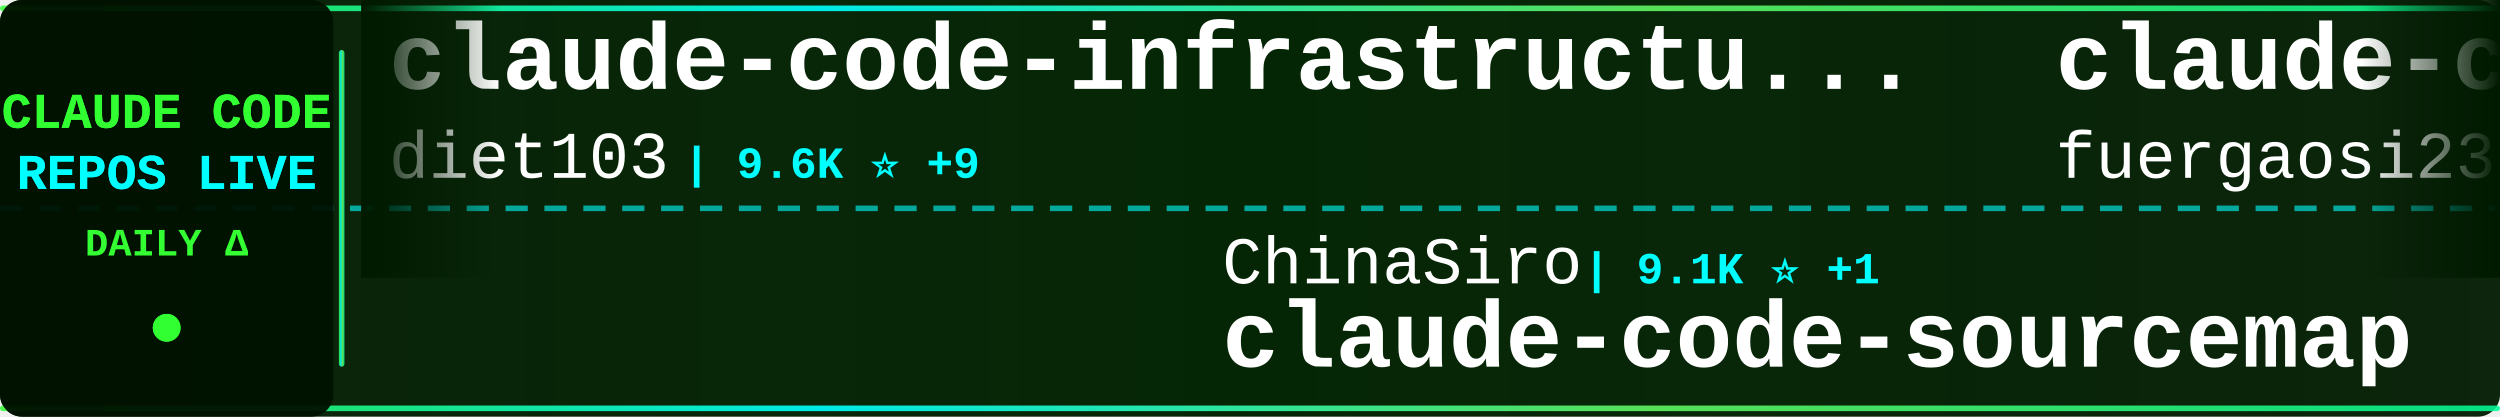
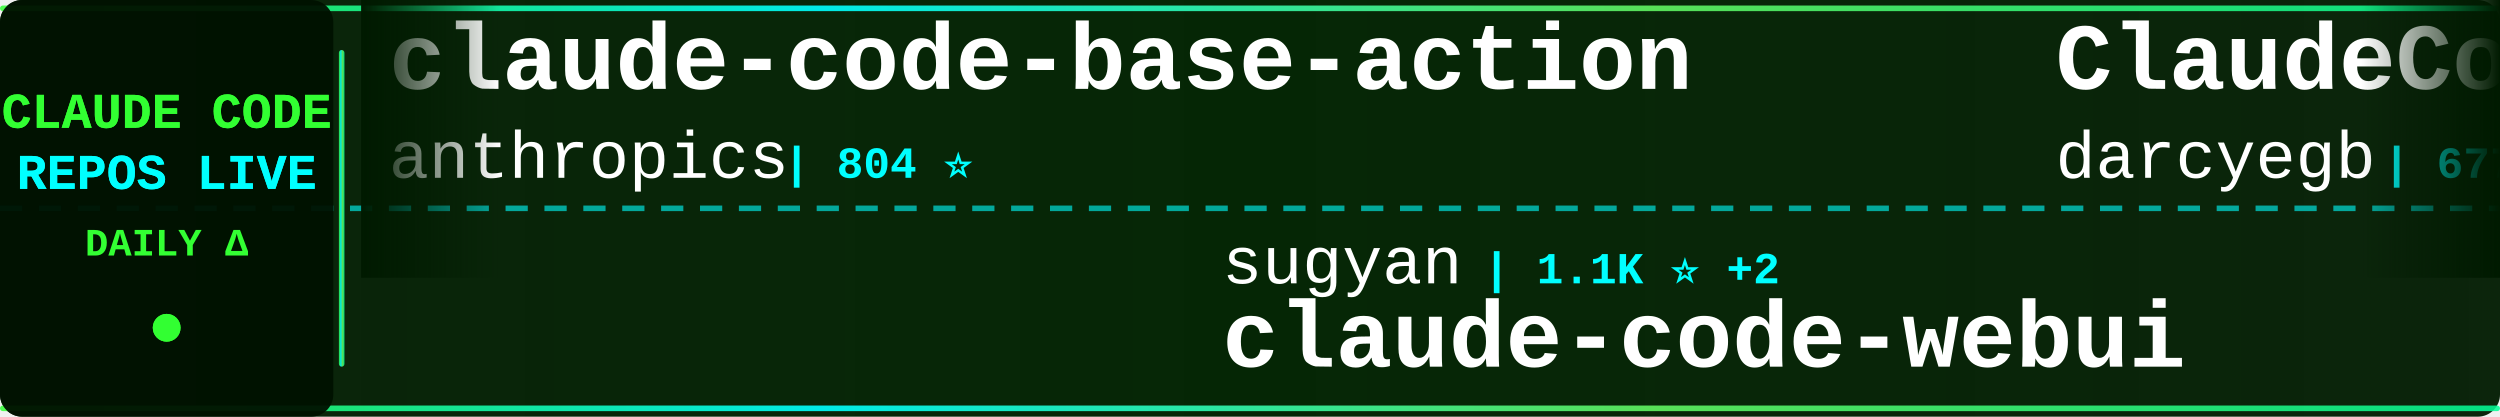
<svg xmlns="http://www.w3.org/2000/svg" width="900" height="150">
  <defs>
    <linearGradient id="tickerBg" x1="0%" y1="0%" x2="100%" y2="0%">
      <stop offset="0%" style="stop-color:#001a00;stop-opacity:0.95" />
      <stop offset="50%" style="stop-color:#002200;stop-opacity:0.98" />
      <stop offset="100%" style="stop-color:#001a00;stop-opacity:0.95" />
    </linearGradient>
    <linearGradient id="borderGrad" x1="0%" y1="0%" x2="100%" y2="0%">
      <stop offset="0%" style="stop-color:#33ff33;stop-opacity:0.85">
        <animate attributeName="stop-opacity" values="0.85;1;0.85" dur="2s" repeatCount="indefinite" />
      </stop>
      <stop offset="33%" style="stop-color:#00ffff;stop-opacity:0.9">
        <animate attributeName="stop-opacity" values="0.9;1;0.9" dur="2.2s" repeatCount="indefinite" />
      </stop>
      <stop offset="66%" style="stop-color:#66ff66;stop-opacity:0.85">
        <animate attributeName="stop-opacity" values="0.85;1;0.85" dur="1.8s" repeatCount="indefinite" />
      </stop>
      <stop offset="100%" style="stop-color:#00ff99;stop-opacity:0.85">
        <animate attributeName="stop-opacity" values="0.85;1;0.85" dur="2s" repeatCount="indefinite" />
      </stop>
    </linearGradient>
    <filter id="textGlow">
      <feGaussianBlur stdDeviation="0.1" result="coloredBlur" />
      <feMerge>
        <feMergeNode in="coloredBlur" />
        <feMergeNode in="SourceGraphic" />
      </feMerge>
    </filter>
    <filter id="metricGlow">
      <feGaussianBlur stdDeviation="0.2" result="coloredBlur" />
      <feMerge>
        <feMergeNode in="coloredBlur" />
        <feMergeNode in="SourceGraphic" />
      </feMerge>
    </filter>
    <linearGradient id="leftFade" x1="0%" y1="0%" x2="100%" y2="0%">
      <stop offset="0%" style="stop-color:#001a00;stop-opacity:1" />
      <stop offset="100%" style="stop-color:#001a00;stop-opacity:0" />
    </linearGradient>
    <linearGradient id="rightFade" x1="0%" y1="0%" x2="100%" y2="0%">
      <stop offset="0%" style="stop-color:#001a00;stop-opacity:0" />
      <stop offset="100%" style="stop-color:#001a00;stop-opacity:1" />
    </linearGradient>
  </defs>
  <rect width="900" height="150" fill="url(#tickerBg)" rx="8" />
  <rect x="0" y="2" width="900" height="2" fill="url(#borderGrad)" rx="1" />
  <rect x="0" y="146" width="900" height="2" fill="url(#borderGrad)" rx="1" />
  <line x1="0" y1="75" x2="900" y2="75" stroke="#00ffff" stroke-width="2" stroke-dasharray="8 6" opacity="0.6" />
  <rect x="0" y="0" width="120" height="150" fill="#001100" opacity="0.95" rx="8" />
  <text x="60" y="46" font-family="'Courier New', monospace" font-size="18" font-weight="bold" fill="#33ff33" text-anchor="middle" filter="url(#textGlow)">
    CLAUDE CODE
  </text>
  <text x="60" y="68" font-family="'Courier New', monospace" font-size="18" font-weight="bold" fill="#00ffff" text-anchor="middle" filter="url(#textGlow)">
    REPOS LIVE
  </text>
  <text x="60" y="92" font-family="'Courier New', monospace" font-size="14" font-weight="bold" fill="#33ff33" text-anchor="middle">
    DAILY Δ
  </text>
  <circle cx="60" cy="118" r="5" fill="#33ff33" filter="url(#metricGlow)">
    <animate attributeName="r" values="4;6;4" dur="1.5s" repeatCount="indefinite" />
    <animate attributeName="opacity" values="0.6;1;0.6" dur="1.5s" repeatCount="indefinite" />
  </circle>
  <rect x="122" y="18" width="2" height="114" fill="url(#borderGrad)" rx="1" />
  <clipPath id="tickerClip">
    <rect x="130" y="0" width="770" height="150" />
  </clipPath>
  <g clip-path="url(#tickerClip)">
    <g id="tickerItems">
      <animateTransform attributeName="transform" attributeType="XML" type="translate" from="0 0" to="-3000 0" dur="54s" repeatCount="indefinite" />
      <g transform="translate(0, 0)">
-         <text x="140" y="32" font-family="'Courier New', monospace" font-size="34" font-weight="bold" fill="#ffffff">claude-code-infrastructu...</text>
-         <text x="140" y="64" font-family="'Courier New', monospace" font-size="24" font-weight="normal" fill="#ffffff" opacity="1.0">diet103</text>
-         <text x="246" y="64" font-family="'Courier New', monospace" font-size="16" font-weight="bold" fill="#00ffff"> | 9.6K ⭐ +9</text>
+         <text x="140" y="32" font-family="'Courier New', monospace" font-size="34" font-weight="bold" fill="#ffffff">claude-code-base-action</text>
+         <text x="140" y="64" font-family="'Courier New', monospace" font-size="24" font-weight="normal" fill="#ffffff" opacity="1.0">anthropics</text>
+         <text x="282" y="64" font-family="'Courier New', monospace" font-size="16" font-weight="bold" fill="#00ffff"> | 804 ⭐</text>
      </g>
      <g transform="translate(300, 0)">
-         <text x="140" y="102" font-family="'Courier New', monospace" font-size="24" font-weight="normal" fill="#ffffff" opacity="1.0">ChinaSiro</text>
-         <text x="270" y="102" font-family="'Courier New', monospace" font-size="16" font-weight="bold" fill="#00ffff"> | 9.1K ⭐ +1</text>
-         <text x="140" y="132" font-family="'Courier New', monospace" font-size="34" font-weight="bold" fill="#ffffff">claude-code-sourcemap</text>
+         <text x="140" y="102" font-family="'Courier New', monospace" font-size="24" font-weight="normal" fill="#ffffff" opacity="1.0">sugyan</text>
+         <text x="234" y="102" font-family="'Courier New', monospace" font-size="16" font-weight="bold" fill="#00ffff"> | 1.1K ⭐ +2</text>
+         <text x="140" y="132" font-family="'Courier New', monospace" font-size="34" font-weight="bold" fill="#ffffff">claude-code-webui</text>
      </g>
      <g transform="translate(600, 0)">
-         <text x="140" y="32" font-family="'Courier New', monospace" font-size="34" font-weight="bold" fill="#ffffff">claude-code-proxy</text>
-         <text x="140" y="64" font-family="'Courier New', monospace" font-size="24" font-weight="normal" fill="#ffffff" opacity="1.0">fuergaosi233</text>
-         <text x="306" y="64" font-family="'Courier New', monospace" font-size="16" font-weight="bold" fill="#00ffff"> | 2.5K ⭐ +1</text>
+         <text x="140" y="32" font-family="'Courier New', monospace" font-size="34" font-weight="bold" fill="#ffffff">ClaudeCodeAgents</text>
+         <text x="140" y="64" font-family="'Courier New', monospace" font-size="24" font-weight="normal" fill="#ffffff" opacity="1.0">darcyegb</text>
+         <text x="258" y="64" font-family="'Courier New', monospace" font-size="16" font-weight="bold" fill="#00ffff"> | 677 ⭐ +1</text>
      </g>
      <g transform="translate(900, 0)">
+         <text x="140" y="102" font-family="'Courier New', monospace" font-size="24" font-weight="normal" fill="#ffffff" opacity="1.0">lst97</text>
+         <text x="222" y="102" font-family="'Courier New', monospace" font-size="16" font-weight="bold" fill="#00ffff"> | 1.6K ⭐ +1</text>
+         <text x="140" y="132" font-family="'Courier New', monospace" font-size="34" font-weight="bold" fill="#ffffff">claude-code-sub-agents</text>
+       </g>
+       <g transform="translate(1200, 0)">
+         <text x="140" y="32" font-family="'Courier New', monospace" font-size="34" font-weight="bold" fill="#ffffff">nanoclaw</text>
+         <text x="140" y="64" font-family="'Courier New', monospace" font-size="24" font-weight="normal" fill="#ffffff" opacity="1.0">qwibitai</text>
+         <text x="258" y="64" font-family="'Courier New', monospace" font-size="16" font-weight="bold" fill="#00ffff"> | 28.5K ⭐ +38</text>
+       </g>
+       <g transform="translate(1500, 0)">
        <text x="140" y="102" font-family="'Courier New', monospace" font-size="24" font-weight="normal" fill="#ffffff" opacity="1.0">AprilNEA</text>
        <text x="258" y="102" font-family="'Courier New', monospace" font-size="16" font-weight="bold" fill="#00ffff"> | 376 ⭐</text>
        <text x="140" y="132" font-family="'Courier New', monospace" font-size="34" font-weight="bold" fill="#ffffff">claude-code-source</text>
      </g>
-       <g transform="translate(1200, 0)">
-         <text x="140" y="32" font-family="'Courier New', monospace" font-size="34" font-weight="bold" fill="#ffffff">claude-code-rust</text>
-         <text x="140" y="64" font-family="'Courier New', monospace" font-size="24" font-weight="normal" fill="#ffffff" opacity="1.0">lorryjovens-hub</text>
-         <text x="342" y="64" font-family="'Courier New', monospace" font-size="16" font-weight="bold" fill="#00ffff"> | 1.5K ⭐ +6</text>
-       </g>
-       <g transform="translate(1500, 0)">
-         <text x="140" y="102" font-family="'Courier New', monospace" font-size="24" font-weight="normal" fill="#ffffff" opacity="1.0">Cranot</text>
-         <text x="234" y="102" font-family="'Courier New', monospace" font-size="16" font-weight="bold" fill="#00ffff"> | 2.6K ⭐ +1</text>
-         <text x="140" y="132" font-family="'Courier New', monospace" font-size="34" font-weight="bold" fill="#ffffff">claude-code-guide</text>
-       </g>
      <g transform="translate(1800, 0)">
-         <text x="140" y="32" font-family="'Courier New', monospace" font-size="34" font-weight="bold" fill="#ffffff">ralph-claude-code</text>
-         <text x="140" y="64" font-family="'Courier New', monospace" font-size="24" font-weight="normal" fill="#ffffff" opacity="1.0">frankbria</text>
-         <text x="270" y="64" font-family="'Courier New', monospace" font-size="16" font-weight="bold" fill="#00ffff"> | 9.0K ⭐ +14</text>
+         <text x="140" y="32" font-family="'Courier New', monospace" font-size="34" font-weight="bold" fill="#ffffff">andrej-karpathy-skills</text>
+         <text x="140" y="64" font-family="'Courier New', monospace" font-size="24" font-weight="normal" fill="#ffffff" opacity="1.0">forrestchang</text>
+         <text x="306" y="64" font-family="'Courier New', monospace" font-size="16" font-weight="bold" fill="#00ffff"> | 106.4K ⭐ +1.9K</text>
      </g>
      <g transform="translate(2100, 0)">
-         <text x="140" y="102" font-family="'Courier New', monospace" font-size="24" font-weight="normal" fill="#ffffff" opacity="1.0">nicedreamzapp</text>
-         <text x="318" y="102" font-family="'Courier New', monospace" font-size="16" font-weight="bold" fill="#00ffff"> | 2.4K ⭐ +14</text>
-         <text x="140" y="132" font-family="'Courier New', monospace" font-size="34" font-weight="bold" fill="#ffffff">claude-code-local</text>
+         <text x="140" y="102" font-family="'Courier New', monospace" font-size="24" font-weight="normal" fill="#ffffff" opacity="1.0">edmund-io</text>
+         <text x="270" y="102" font-family="'Courier New', monospace" font-size="16" font-weight="bold" fill="#00ffff"> | 1.4K ⭐ +1</text>
+         <text x="140" y="132" font-family="'Courier New', monospace" font-size="34" font-weight="bold" fill="#ffffff">edmunds-claude-code</text>
      </g>
      <g transform="translate(2400, 0)">
-         <text x="140" y="32" font-family="'Courier New', monospace" font-size="34" font-weight="bold" fill="#ffffff">claude-code-best-practic...</text>
-         <text x="140" y="64" font-family="'Courier New', monospace" font-size="24" font-weight="normal" fill="#ffffff" opacity="1.0">shanraisshan</text>
-         <text x="306" y="64" font-family="'Courier New', monospace" font-size="16" font-weight="bold" fill="#00ffff"> | 50.4K ⭐ +347</text>
+         <text x="140" y="32" font-family="'Courier New', monospace" font-size="34" font-weight="bold" fill="#ffffff">Open-ClaudeCode</text>
+         <text x="140" y="64" font-family="'Courier New', monospace" font-size="24" font-weight="normal" fill="#ffffff" opacity="1.0">LING71671</text>
+         <text x="270" y="64" font-family="'Courier New', monospace" font-size="16" font-weight="bold" fill="#00ffff"> | 801 ⭐</text>
      </g>
      <g transform="translate(2700, 0)">
-         <text x="140" y="102" font-family="'Courier New', monospace" font-size="24" font-weight="normal" fill="#ffffff" opacity="1.0">wshobson</text>
-         <text x="258" y="102" font-family="'Courier New', monospace" font-size="16" font-weight="bold" fill="#00ffff"> | 34.6K ⭐ +45</text>
-         <text x="140" y="132" font-family="'Courier New', monospace" font-size="34" font-weight="bold" fill="#ffffff">agents</text>
+         <text x="140" y="102" font-family="'Courier New', monospace" font-size="24" font-weight="normal" fill="#ffffff" opacity="1.0">ding113</text>
+         <text x="246" y="102" font-family="'Courier New', monospace" font-size="16" font-weight="bold" fill="#00ffff"> | 2.7K ⭐ +4</text>
+         <text x="140" y="132" font-family="'Courier New', monospace" font-size="34" font-weight="bold" fill="#ffffff">claude-code-hub</text>
      </g>
      <g transform="translate(3000, 0)">
-         <text x="140" y="32" font-family="'Courier New', monospace" font-size="34" font-weight="bold" fill="#ffffff">claude-code-infrastructu...</text>
-         <text x="140" y="64" font-family="'Courier New', monospace" font-size="24" font-weight="normal" fill="#ffffff" opacity="1.0">diet103</text>
-         <text x="246" y="64" font-family="'Courier New', monospace" font-size="16" font-weight="bold" fill="#00ffff"> | 9.6K ⭐ +9</text>
+         <text x="140" y="32" font-family="'Courier New', monospace" font-size="34" font-weight="bold" fill="#ffffff">claude-code-base-action</text>
+         <text x="140" y="64" font-family="'Courier New', monospace" font-size="24" font-weight="normal" fill="#ffffff" opacity="1.0">anthropics</text>
+         <text x="282" y="64" font-family="'Courier New', monospace" font-size="16" font-weight="bold" fill="#00ffff"> | 804 ⭐</text>
      </g>
      <g transform="translate(3300, 0)">
-         <text x="140" y="102" font-family="'Courier New', monospace" font-size="24" font-weight="normal" fill="#ffffff" opacity="1.0">ChinaSiro</text>
-         <text x="270" y="102" font-family="'Courier New', monospace" font-size="16" font-weight="bold" fill="#00ffff"> | 9.1K ⭐ +1</text>
-         <text x="140" y="132" font-family="'Courier New', monospace" font-size="34" font-weight="bold" fill="#ffffff">claude-code-sourcemap</text>
+         <text x="140" y="102" font-family="'Courier New', monospace" font-size="24" font-weight="normal" fill="#ffffff" opacity="1.0">sugyan</text>
+         <text x="234" y="102" font-family="'Courier New', monospace" font-size="16" font-weight="bold" fill="#00ffff"> | 1.1K ⭐ +2</text>
+         <text x="140" y="132" font-family="'Courier New', monospace" font-size="34" font-weight="bold" fill="#ffffff">claude-code-webui</text>
      </g>
      <g transform="translate(3600, 0)">
-         <text x="140" y="32" font-family="'Courier New', monospace" font-size="34" font-weight="bold" fill="#ffffff">claude-code-proxy</text>
-         <text x="140" y="64" font-family="'Courier New', monospace" font-size="24" font-weight="normal" fill="#ffffff" opacity="1.0">fuergaosi233</text>
-         <text x="306" y="64" font-family="'Courier New', monospace" font-size="16" font-weight="bold" fill="#00ffff"> | 2.5K ⭐ +1</text>
+         <text x="140" y="32" font-family="'Courier New', monospace" font-size="34" font-weight="bold" fill="#ffffff">ClaudeCodeAgents</text>
+         <text x="140" y="64" font-family="'Courier New', monospace" font-size="24" font-weight="normal" fill="#ffffff" opacity="1.0">darcyegb</text>
+         <text x="258" y="64" font-family="'Courier New', monospace" font-size="16" font-weight="bold" fill="#00ffff"> | 677 ⭐ +1</text>
      </g>
      <g transform="translate(3900, 0)">
-         <text x="140" y="102" font-family="'Courier New', monospace" font-size="24" font-weight="normal" fill="#ffffff" opacity="1.0">AprilNEA</text>
-         <text x="258" y="102" font-family="'Courier New', monospace" font-size="16" font-weight="bold" fill="#00ffff"> | 376 ⭐</text>
-         <text x="140" y="132" font-family="'Courier New', monospace" font-size="34" font-weight="bold" fill="#ffffff">claude-code-source</text>
+         <text x="140" y="102" font-family="'Courier New', monospace" font-size="24" font-weight="normal" fill="#ffffff" opacity="1.0">lst97</text>
+         <text x="222" y="102" font-family="'Courier New', monospace" font-size="16" font-weight="bold" fill="#00ffff"> | 1.6K ⭐ +1</text>
+         <text x="140" y="132" font-family="'Courier New', monospace" font-size="34" font-weight="bold" fill="#ffffff">claude-code-sub-agents</text>
      </g>
    </g>
  </g>
  <rect x="130" y="0" width="50" height="100" fill="url(#leftFade)" />
  <rect x="850" y="0" width="50" height="100" fill="url(#rightFade)" />
</svg>
